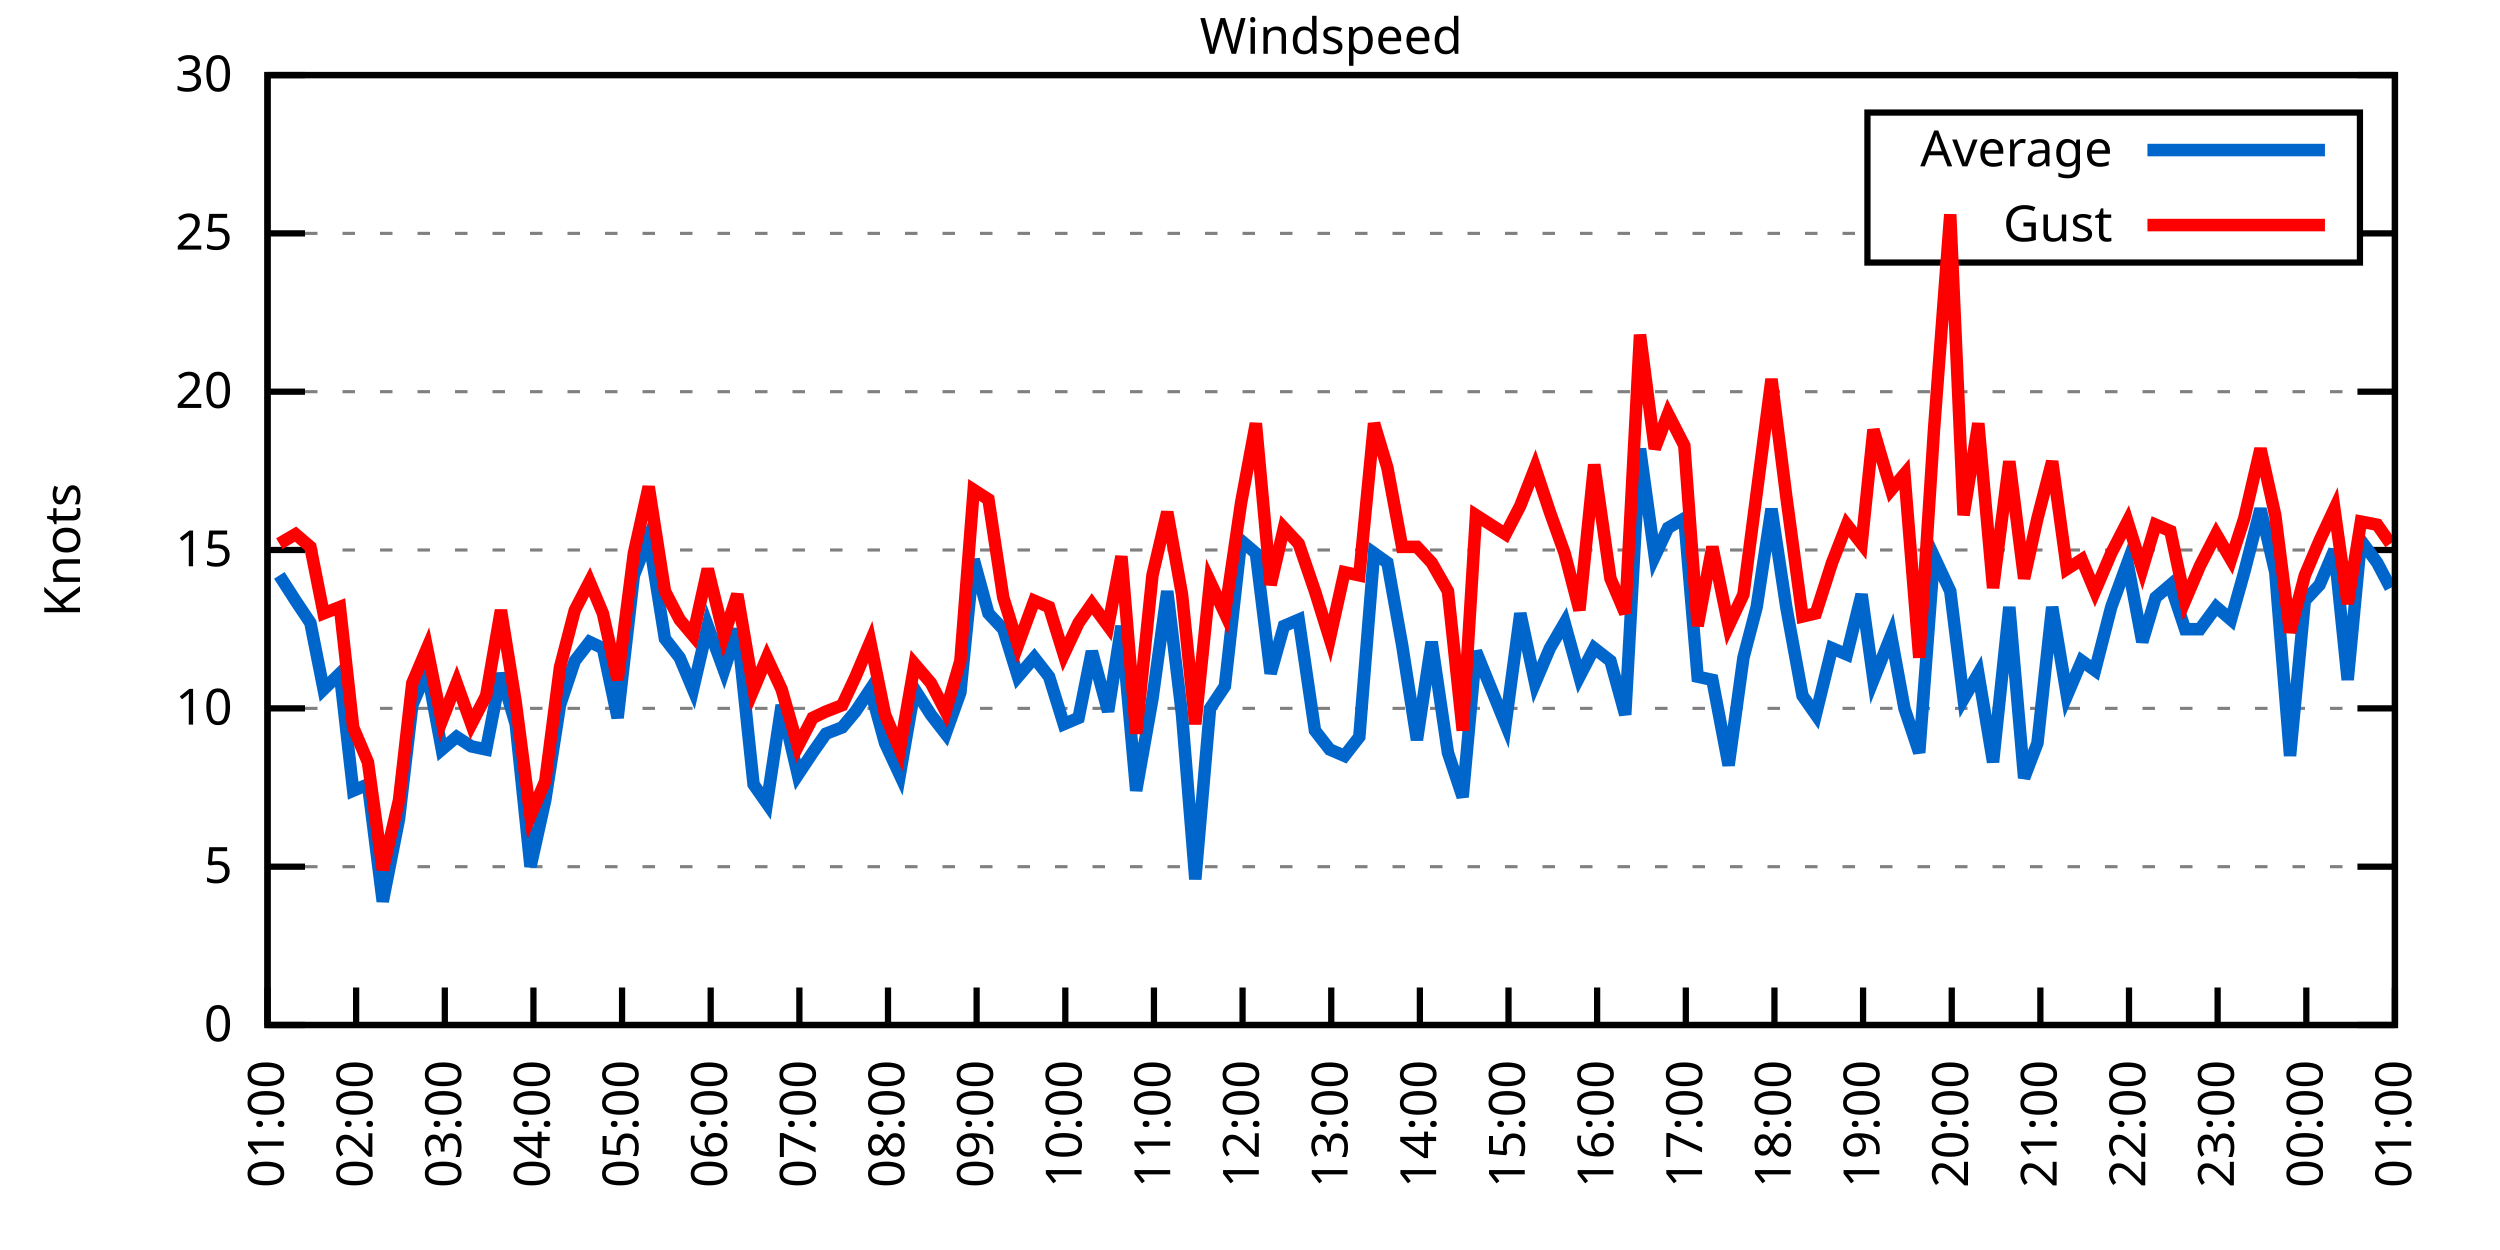
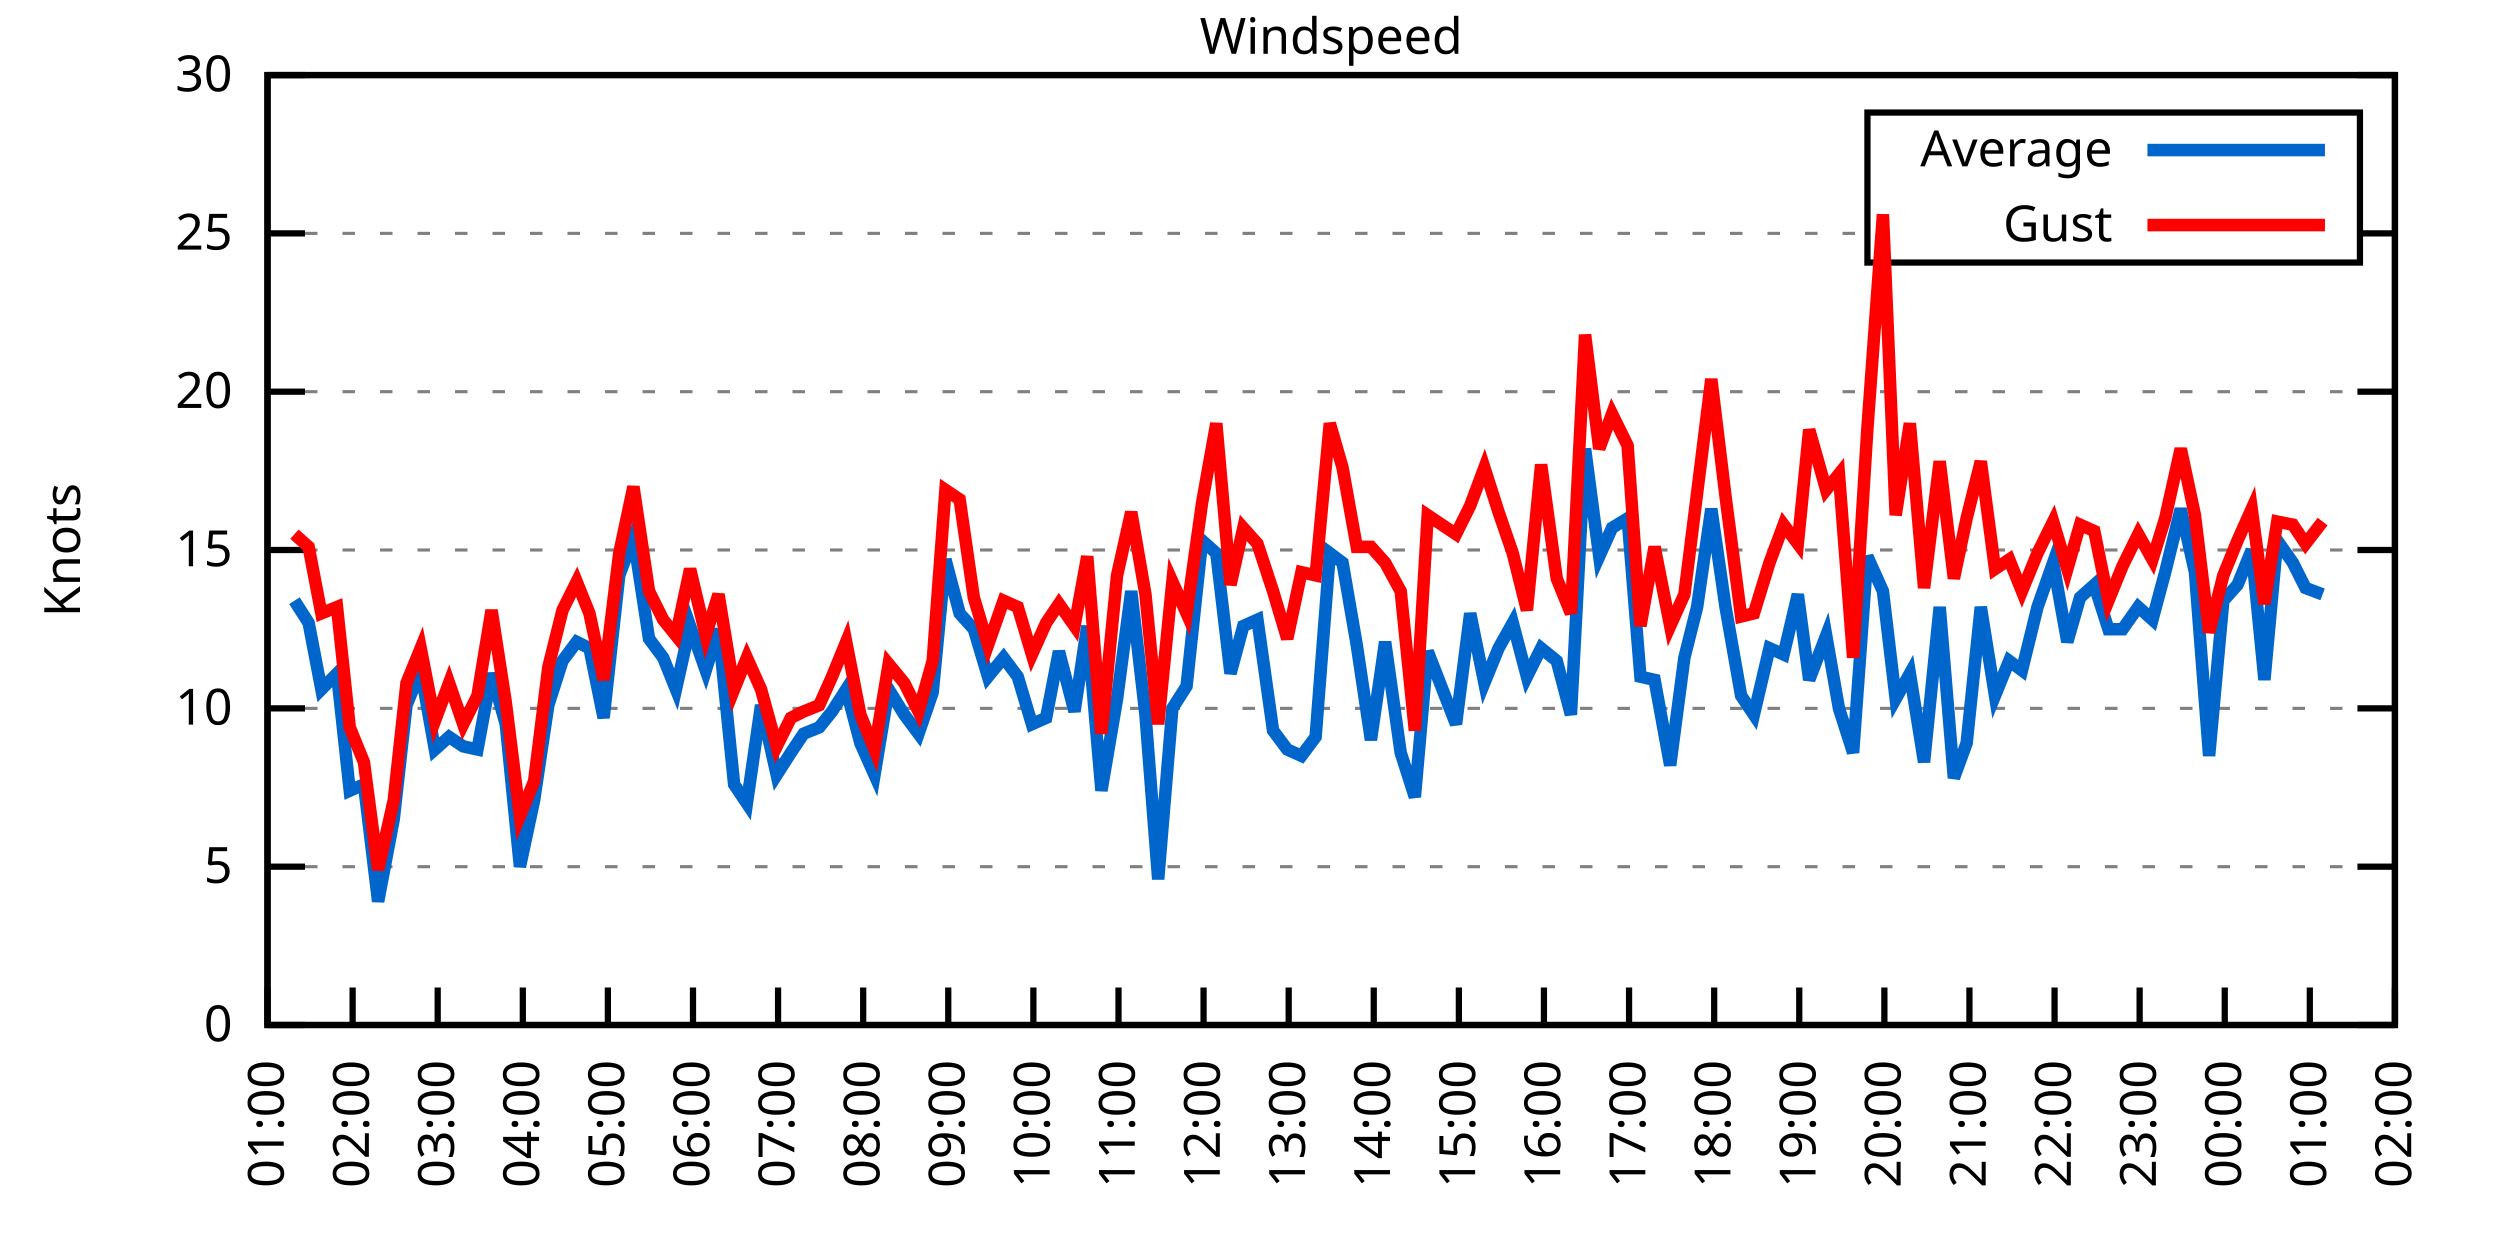
<svg xmlns="http://www.w3.org/2000/svg" xmlns:xlink="http://www.w3.org/1999/xlink" width="400" height="200" viewBox="0 0 400 200">
  <g id="gnuplot_canvas">
    <rect x="0" y="0" width="400" height="200" fill="none" />
    <defs>
      <circle id="gpDot" r="0.5" stroke-width="0.5" stroke="currentColor" />
      <path id="gpPt0" stroke-width="0.333" stroke="currentColor" d="M-1,0 h2 M0,-1 v2" />
      <path id="gpPt1" stroke-width="0.333" stroke="currentColor" d="M-1,-1 L1,1 M1,-1 L-1,1" />
      <path id="gpPt2" stroke-width="0.333" stroke="currentColor" d="M-1,0 L1,0 M0,-1 L0,1 M-1,-1 L1,1 M-1,1 L1,-1" />
      <rect id="gpPt3" stroke-width="0.333" stroke="currentColor" x="-1" y="-1" width="2" height="2" />
      <rect id="gpPt4" stroke-width="0.333" stroke="currentColor" fill="currentColor" x="-1" y="-1" width="2" height="2" />
      <circle id="gpPt5" stroke-width="0.333" stroke="currentColor" cx="0" cy="0" r="1" />
      <use xlink:href="#gpPt5" id="gpPt6" fill="currentColor" stroke="none" />
      <path id="gpPt7" stroke-width="0.333" stroke="currentColor" d="M0,-1.33 L-1.33,0.67 L1.33,0.67 z" />
      <use xlink:href="#gpPt7" id="gpPt8" fill="currentColor" stroke="none" />
      <use xlink:href="#gpPt7" id="gpPt9" stroke="currentColor" transform="rotate(180)" />
      <use xlink:href="#gpPt9" id="gpPt10" fill="currentColor" stroke="none" />
      <use xlink:href="#gpPt3" id="gpPt11" stroke="currentColor" transform="rotate(45)" />
      <use xlink:href="#gpPt11" id="gpPt12" fill="currentColor" stroke="none" />
      <path id="gpPt13" stroke-width="0.333" stroke="currentColor" d="M0,1.330 L1.265,0.411 L0.782,-1.067 L-0.782,-1.076 L-1.265,0.411 z" />
      <use xlink:href="#gpPt13" id="gpPt14" fill="currentColor" stroke="none" />
      <filter id="textbox" filterUnits="objectBoundingBox" x="0" y="0" height="1" width="1">
        <feFlood flood-color="white" flood-opacity="1" result="bgnd" />
        <feComposite in="SourceGraphic" in2="bgnd" operator="atop" />
      </filter>
      <filter id="greybox" filterUnits="objectBoundingBox" x="0" y="0" height="1" width="1">
        <feFlood flood-color="lightgrey" flood-opacity="1" result="grey" />
        <feComposite in="SourceGraphic" in2="grey" operator="atop" />
      </filter>
    </defs>
    <g fill="none" color="white" stroke="currentColor" stroke-width="1.00" stroke-linecap="butt" stroke-linejoin="miter">
</g>
    <g fill="none" color="black" stroke="currentColor" stroke-width="1.00" stroke-linecap="butt" stroke-linejoin="miter">
      <g stroke="none" shape-rendering="crispEdges">
        <polygon fill="rgb(255, 255, 255)" points="42.80,164.00 383.18,164.00 383.18,12.02 42.80,12.02 " />
      </g>
    </g>
    <g fill="none" color="black" stroke="currentColor" stroke-width="1.00" stroke-linecap="butt" stroke-linejoin="miter">
</g>
    <g fill="none" color="black" stroke="black" stroke-width="0.50" stroke-linecap="butt" stroke-linejoin="miter">
</g>
    <g fill="none" color="gray" stroke="currentColor" stroke-width="0.50" stroke-linecap="butt" stroke-linejoin="miter">
      <path stroke="gray" stroke-dasharray="2,4" class="gridline" d="M42.80,164.00 L383.19,164.00  " />
    </g>
    <g fill="none" color="gray" stroke="gray" stroke-width="1.00" stroke-linecap="butt" stroke-linejoin="miter">
</g>
    <g fill="none" color="black" stroke="currentColor" stroke-width="1.00" stroke-linecap="butt" stroke-linejoin="miter">
      <path stroke="black" d="M42.80,164.00 L48.80,164.00 M383.19,164.00 L377.19,164.00  " />
      <g transform="translate(37.20,166.60)" stroke="none" fill="black" font-family="Sans" font-size="8.00" text-anchor="end">
        <text>
          <tspan font-family="Sans"> 0</tspan>
        </text>
      </g>
    </g>
    <g fill="none" color="black" stroke="currentColor" stroke-width="1.00" stroke-linecap="butt" stroke-linejoin="miter">
</g>
    <g fill="none" color="black" stroke="black" stroke-width="0.50" stroke-linecap="butt" stroke-linejoin="miter">
</g>
    <g fill="none" color="gray" stroke="currentColor" stroke-width="0.50" stroke-linecap="butt" stroke-linejoin="miter">
      <path stroke="gray" stroke-dasharray="2,4" class="gridline" d="M42.80,138.67 L383.19,138.67  " />
    </g>
    <g fill="none" color="gray" stroke="gray" stroke-width="1.00" stroke-linecap="butt" stroke-linejoin="miter">
</g>
    <g fill="none" color="black" stroke="currentColor" stroke-width="1.00" stroke-linecap="butt" stroke-linejoin="miter">
      <path stroke="black" d="M42.80,138.67 L48.80,138.67 M383.19,138.67 L377.19,138.67  " />
      <g transform="translate(37.20,141.27)" stroke="none" fill="black" font-family="Sans" font-size="8.00" text-anchor="end">
        <text>
          <tspan font-family="Sans"> 5</tspan>
        </text>
      </g>
    </g>
    <g fill="none" color="black" stroke="currentColor" stroke-width="1.00" stroke-linecap="butt" stroke-linejoin="miter">
</g>
    <g fill="none" color="black" stroke="black" stroke-width="0.50" stroke-linecap="butt" stroke-linejoin="miter">
</g>
    <g fill="none" color="gray" stroke="currentColor" stroke-width="0.50" stroke-linecap="butt" stroke-linejoin="miter">
      <path stroke="gray" stroke-dasharray="2,4" class="gridline" d="M42.80,113.34 L383.19,113.34  " />
    </g>
    <g fill="none" color="gray" stroke="gray" stroke-width="1.00" stroke-linecap="butt" stroke-linejoin="miter">
</g>
    <g fill="none" color="black" stroke="currentColor" stroke-width="1.00" stroke-linecap="butt" stroke-linejoin="miter">
      <path stroke="black" d="M42.80,113.34 L48.80,113.34 M383.19,113.34 L377.19,113.34  " />
      <g transform="translate(37.20,115.94)" stroke="none" fill="black" font-family="Sans" font-size="8.00" text-anchor="end">
        <text>
          <tspan font-family="Sans"> 10</tspan>
        </text>
      </g>
    </g>
    <g fill="none" color="black" stroke="currentColor" stroke-width="1.00" stroke-linecap="butt" stroke-linejoin="miter">
</g>
    <g fill="none" color="black" stroke="black" stroke-width="0.50" stroke-linecap="butt" stroke-linejoin="miter">
</g>
    <g fill="none" color="gray" stroke="currentColor" stroke-width="0.50" stroke-linecap="butt" stroke-linejoin="miter">
      <path stroke="gray" stroke-dasharray="2,4" class="gridline" d="M42.80,88.00 L383.19,88.00  " />
    </g>
    <g fill="none" color="gray" stroke="gray" stroke-width="1.00" stroke-linecap="butt" stroke-linejoin="miter">
</g>
    <g fill="none" color="black" stroke="currentColor" stroke-width="1.00" stroke-linecap="butt" stroke-linejoin="miter">
      <path stroke="black" d="M42.80,88.00 L48.80,88.00 M383.19,88.00 L377.19,88.00  " />
      <g transform="translate(37.20,90.60)" stroke="none" fill="black" font-family="Sans" font-size="8.00" text-anchor="end">
        <text>
          <tspan font-family="Sans"> 15</tspan>
        </text>
      </g>
    </g>
    <g fill="none" color="black" stroke="currentColor" stroke-width="1.00" stroke-linecap="butt" stroke-linejoin="miter">
</g>
    <g fill="none" color="black" stroke="black" stroke-width="0.50" stroke-linecap="butt" stroke-linejoin="miter">
</g>
    <g fill="none" color="gray" stroke="currentColor" stroke-width="0.50" stroke-linecap="butt" stroke-linejoin="miter">
      <path stroke="gray" stroke-dasharray="2,4" class="gridline" d="M42.80,62.67 L383.19,62.67  " />
    </g>
    <g fill="none" color="gray" stroke="gray" stroke-width="1.00" stroke-linecap="butt" stroke-linejoin="miter">
</g>
    <g fill="none" color="black" stroke="currentColor" stroke-width="1.00" stroke-linecap="butt" stroke-linejoin="miter">
      <path stroke="black" d="M42.80,62.67 L48.80,62.67 M383.19,62.67 L377.19,62.67  " />
      <g transform="translate(37.20,65.27)" stroke="none" fill="black" font-family="Sans" font-size="8.00" text-anchor="end">
        <text>
          <tspan font-family="Sans"> 20</tspan>
        </text>
      </g>
    </g>
    <g fill="none" color="black" stroke="currentColor" stroke-width="1.00" stroke-linecap="butt" stroke-linejoin="miter">
</g>
    <g fill="none" color="black" stroke="black" stroke-width="0.50" stroke-linecap="butt" stroke-linejoin="miter">
</g>
    <g fill="none" color="gray" stroke="currentColor" stroke-width="0.50" stroke-linecap="butt" stroke-linejoin="miter">
      <path stroke="gray" stroke-dasharray="2,4" class="gridline" d="M42.80,37.34 L298.79,37.34 M377.59,37.34 L383.19,37.34  " />
    </g>
    <g fill="none" color="gray" stroke="gray" stroke-width="1.00" stroke-linecap="butt" stroke-linejoin="miter">
</g>
    <g fill="none" color="black" stroke="currentColor" stroke-width="1.00" stroke-linecap="butt" stroke-linejoin="miter">
      <path stroke="black" d="M42.80,37.34 L48.80,37.34 M383.19,37.34 L377.19,37.34  " />
      <g transform="translate(37.20,39.94)" stroke="none" fill="black" font-family="Sans" font-size="8.00" text-anchor="end">
        <text>
          <tspan font-family="Sans"> 25</tspan>
        </text>
      </g>
    </g>
    <g fill="none" color="black" stroke="currentColor" stroke-width="1.00" stroke-linecap="butt" stroke-linejoin="miter">
</g>
    <g fill="none" color="black" stroke="black" stroke-width="0.50" stroke-linecap="butt" stroke-linejoin="miter">
</g>
    <g fill="none" color="gray" stroke="currentColor" stroke-width="0.50" stroke-linecap="butt" stroke-linejoin="miter">
      <path stroke="gray" stroke-dasharray="2,4" class="gridline" d="M42.80,12.01 L383.19,12.01  " />
    </g>
    <g fill="none" color="gray" stroke="gray" stroke-width="1.00" stroke-linecap="butt" stroke-linejoin="miter">
</g>
    <g fill="none" color="black" stroke="currentColor" stroke-width="1.00" stroke-linecap="butt" stroke-linejoin="miter">
      <path stroke="black" d="M42.80,12.01 L48.80,12.01 M383.19,12.01 L377.19,12.01  " />
      <g transform="translate(37.20,14.61)" stroke="none" fill="black" font-family="Sans" font-size="8.00" text-anchor="end">
        <text>
          <tspan font-family="Sans"> 30</tspan>
        </text>
      </g>
    </g>
    <g fill="none" color="black" stroke="currentColor" stroke-width="1.00" stroke-linecap="butt" stroke-linejoin="miter">
      <path stroke="black" d="M42.80,164.00 L42.80,158.00  " />
      <g transform="translate(45.40,169.60) rotate(270.00)" stroke="none" fill="black" font-family="Sans" font-size="8.00" text-anchor="end">
        <text>
          <tspan font-family="Sans">01:00</tspan>
        </text>
      </g>
    </g>
    <g fill="none" color="black" stroke="currentColor" stroke-width="1.00" stroke-linecap="butt" stroke-linejoin="miter">
-       <path stroke="black" d="M56.98,164.00 L56.98,158.00  " />
-       <g transform="translate(59.58,169.60) rotate(270.00)" stroke="none" fill="black" font-family="Sans" font-size="8.00" text-anchor="end">
+       <path stroke="black" d="M56.42,164.00 L56.42,158.00  " />
+       <g transform="translate(59.02,169.60) rotate(270.00)" stroke="none" fill="black" font-family="Sans" font-size="8.00" text-anchor="end">
        <text>
          <tspan font-family="Sans">02:00</tspan>
        </text>
      </g>
    </g>
    <g fill="none" color="black" stroke="currentColor" stroke-width="1.00" stroke-linecap="butt" stroke-linejoin="miter">
-       <path stroke="black" d="M71.17,164.00 L71.17,158.00  " />
-       <g transform="translate(73.77,169.60) rotate(270.00)" stroke="none" fill="black" font-family="Sans" font-size="8.00" text-anchor="end">
+       <path stroke="black" d="M70.03,164.00 L70.03,158.00  " />
+       <g transform="translate(72.63,169.60) rotate(270.00)" stroke="none" fill="black" font-family="Sans" font-size="8.00" text-anchor="end">
        <text>
          <tspan font-family="Sans">03:00</tspan>
        </text>
      </g>
    </g>
    <g fill="none" color="black" stroke="currentColor" stroke-width="1.00" stroke-linecap="butt" stroke-linejoin="miter">
-       <path stroke="black" d="M85.35,164.00 L85.35,158.00  " />
-       <g transform="translate(87.95,169.60) rotate(270.00)" stroke="none" fill="black" font-family="Sans" font-size="8.00" text-anchor="end">
+       <path stroke="black" d="M83.65,164.00 L83.65,158.00  " />
+       <g transform="translate(86.25,169.60) rotate(270.00)" stroke="none" fill="black" font-family="Sans" font-size="8.00" text-anchor="end">
        <text>
          <tspan font-family="Sans">04:00</tspan>
        </text>
      </g>
    </g>
    <g fill="none" color="black" stroke="currentColor" stroke-width="1.00" stroke-linecap="butt" stroke-linejoin="miter">
-       <path stroke="black" d="M99.53,164.00 L99.53,158.00  " />
-       <g transform="translate(102.13,169.60) rotate(270.00)" stroke="none" fill="black" font-family="Sans" font-size="8.00" text-anchor="end">
+       <path stroke="black" d="M97.26,164.00 L97.26,158.00  " />
+       <g transform="translate(99.86,169.60) rotate(270.00)" stroke="none" fill="black" font-family="Sans" font-size="8.00" text-anchor="end">
        <text>
          <tspan font-family="Sans">05:00</tspan>
        </text>
      </g>
    </g>
    <g fill="none" color="black" stroke="currentColor" stroke-width="1.00" stroke-linecap="butt" stroke-linejoin="miter">
-       <path stroke="black" d="M113.71,164.00 L113.71,158.00  " />
-       <g transform="translate(116.31,169.60) rotate(270.00)" stroke="none" fill="black" font-family="Sans" font-size="8.00" text-anchor="end">
+       <path stroke="black" d="M110.88,164.00 L110.88,158.00  " />
+       <g transform="translate(113.48,169.60) rotate(270.00)" stroke="none" fill="black" font-family="Sans" font-size="8.00" text-anchor="end">
        <text>
          <tspan font-family="Sans">06:00</tspan>
        </text>
      </g>
    </g>
    <g fill="none" color="black" stroke="currentColor" stroke-width="1.00" stroke-linecap="butt" stroke-linejoin="miter">
-       <path stroke="black" d="M127.90,164.00 L127.90,158.00  " />
-       <g transform="translate(130.50,169.60) rotate(270.00)" stroke="none" fill="black" font-family="Sans" font-size="8.00" text-anchor="end">
+       <path stroke="black" d="M124.49,164.00 L124.49,158.00  " />
+       <g transform="translate(127.09,169.60) rotate(270.00)" stroke="none" fill="black" font-family="Sans" font-size="8.00" text-anchor="end">
        <text>
          <tspan font-family="Sans">07:00</tspan>
        </text>
      </g>
    </g>
    <g fill="none" color="black" stroke="currentColor" stroke-width="1.00" stroke-linecap="butt" stroke-linejoin="miter">
-       <path stroke="black" d="M142.08,164.00 L142.08,158.00  " />
-       <g transform="translate(144.68,169.60) rotate(270.00)" stroke="none" fill="black" font-family="Sans" font-size="8.00" text-anchor="end">
+       <path stroke="black" d="M138.11,164.00 L138.11,158.00  " />
+       <g transform="translate(140.71,169.60) rotate(270.00)" stroke="none" fill="black" font-family="Sans" font-size="8.00" text-anchor="end">
        <text>
          <tspan font-family="Sans">08:00</tspan>
        </text>
      </g>
    </g>
    <g fill="none" color="black" stroke="currentColor" stroke-width="1.00" stroke-linecap="butt" stroke-linejoin="miter">
-       <path stroke="black" d="M156.26,164.00 L156.26,158.00  " />
-       <g transform="translate(158.86,169.60) rotate(270.00)" stroke="none" fill="black" font-family="Sans" font-size="8.00" text-anchor="end">
+       <path stroke="black" d="M151.72,164.00 L151.72,158.00  " />
+       <g transform="translate(154.32,169.60) rotate(270.00)" stroke="none" fill="black" font-family="Sans" font-size="8.00" text-anchor="end">
        <text>
          <tspan font-family="Sans">09:00</tspan>
        </text>
      </g>
    </g>
    <g fill="none" color="black" stroke="currentColor" stroke-width="1.00" stroke-linecap="butt" stroke-linejoin="miter">
-       <path stroke="black" d="M170.45,164.00 L170.45,158.00  " />
-       <g transform="translate(173.05,169.60) rotate(270.00)" stroke="none" fill="black" font-family="Sans" font-size="8.00" text-anchor="end">
+       <path stroke="black" d="M165.34,164.00 L165.34,158.00  " />
+       <g transform="translate(167.94,169.60) rotate(270.00)" stroke="none" fill="black" font-family="Sans" font-size="8.00" text-anchor="end">
        <text>
          <tspan font-family="Sans">10:00</tspan>
        </text>
      </g>
    </g>
    <g fill="none" color="black" stroke="currentColor" stroke-width="1.00" stroke-linecap="butt" stroke-linejoin="miter">
-       <path stroke="black" d="M184.63,164.00 L184.63,158.00  " />
-       <g transform="translate(187.23,169.60) rotate(270.00)" stroke="none" fill="black" font-family="Sans" font-size="8.00" text-anchor="end">
+       <path stroke="black" d="M178.96,164.00 L178.96,158.00  " />
+       <g transform="translate(181.56,169.60) rotate(270.00)" stroke="none" fill="black" font-family="Sans" font-size="8.00" text-anchor="end">
        <text>
          <tspan font-family="Sans">11:00</tspan>
        </text>
      </g>
    </g>
    <g fill="none" color="black" stroke="currentColor" stroke-width="1.00" stroke-linecap="butt" stroke-linejoin="miter">
-       <path stroke="black" d="M198.81,164.00 L198.81,158.00  " />
-       <g transform="translate(201.41,169.60) rotate(270.00)" stroke="none" fill="black" font-family="Sans" font-size="8.00" text-anchor="end">
+       <path stroke="black" d="M192.57,164.00 L192.57,158.00  " />
+       <g transform="translate(195.17,169.60) rotate(270.00)" stroke="none" fill="black" font-family="Sans" font-size="8.00" text-anchor="end">
        <text>
          <tspan font-family="Sans">12:00</tspan>
        </text>
      </g>
    </g>
    <g fill="none" color="black" stroke="currentColor" stroke-width="1.00" stroke-linecap="butt" stroke-linejoin="miter">
-       <path stroke="black" d="M213.00,164.00 L213.00,158.00  " />
-       <g transform="translate(215.60,169.60) rotate(270.00)" stroke="none" fill="black" font-family="Sans" font-size="8.00" text-anchor="end">
+       <path stroke="black" d="M206.19,164.00 L206.19,158.00  " />
+       <g transform="translate(208.79,169.60) rotate(270.00)" stroke="none" fill="black" font-family="Sans" font-size="8.00" text-anchor="end">
        <text>
          <tspan font-family="Sans">13:00</tspan>
        </text>
      </g>
    </g>
    <g fill="none" color="black" stroke="currentColor" stroke-width="1.00" stroke-linecap="butt" stroke-linejoin="miter">
-       <path stroke="black" d="M227.18,164.00 L227.18,158.00  " />
-       <g transform="translate(229.78,169.60) rotate(270.00)" stroke="none" fill="black" font-family="Sans" font-size="8.00" text-anchor="end">
+       <path stroke="black" d="M219.80,164.00 L219.80,158.00  " />
+       <g transform="translate(222.40,169.60) rotate(270.00)" stroke="none" fill="black" font-family="Sans" font-size="8.00" text-anchor="end">
        <text>
          <tspan font-family="Sans">14:00</tspan>
        </text>
      </g>
    </g>
    <g fill="none" color="black" stroke="currentColor" stroke-width="1.00" stroke-linecap="butt" stroke-linejoin="miter">
-       <path stroke="black" d="M241.36,164.00 L241.36,158.00  " />
-       <g transform="translate(243.96,169.60) rotate(270.00)" stroke="none" fill="black" font-family="Sans" font-size="8.00" text-anchor="end">
+       <path stroke="black" d="M233.42,164.00 L233.42,158.00  " />
+       <g transform="translate(236.02,169.60) rotate(270.00)" stroke="none" fill="black" font-family="Sans" font-size="8.00" text-anchor="end">
        <text>
          <tspan font-family="Sans">15:00</tspan>
        </text>
      </g>
    </g>
    <g fill="none" color="black" stroke="currentColor" stroke-width="1.00" stroke-linecap="butt" stroke-linejoin="miter">
-       <path stroke="black" d="M255.54,164.00 L255.54,158.00  " />
-       <g transform="translate(258.14,169.60) rotate(270.00)" stroke="none" fill="black" font-family="Sans" font-size="8.00" text-anchor="end">
+       <path stroke="black" d="M247.03,164.00 L247.03,158.00  " />
+       <g transform="translate(249.63,169.60) rotate(270.00)" stroke="none" fill="black" font-family="Sans" font-size="8.00" text-anchor="end">
        <text>
          <tspan font-family="Sans">16:00</tspan>
        </text>
      </g>
    </g>
    <g fill="none" color="black" stroke="currentColor" stroke-width="1.00" stroke-linecap="butt" stroke-linejoin="miter">
-       <path stroke="black" d="M269.73,164.00 L269.73,158.00  " />
-       <g transform="translate(272.33,169.60) rotate(270.00)" stroke="none" fill="black" font-family="Sans" font-size="8.00" text-anchor="end">
+       <path stroke="black" d="M260.65,164.00 L260.65,158.00  " />
+       <g transform="translate(263.25,169.60) rotate(270.00)" stroke="none" fill="black" font-family="Sans" font-size="8.00" text-anchor="end">
        <text>
          <tspan font-family="Sans">17:00</tspan>
        </text>
      </g>
    </g>
    <g fill="none" color="black" stroke="currentColor" stroke-width="1.00" stroke-linecap="butt" stroke-linejoin="miter">
-       <path stroke="black" d="M283.91,164.00 L283.91,158.00  " />
-       <g transform="translate(286.51,169.60) rotate(270.00)" stroke="none" fill="black" font-family="Sans" font-size="8.00" text-anchor="end">
+       <path stroke="black" d="M274.27,164.00 L274.27,158.00  " />
+       <g transform="translate(276.87,169.60) rotate(270.00)" stroke="none" fill="black" font-family="Sans" font-size="8.00" text-anchor="end">
        <text>
          <tspan font-family="Sans">18:00</tspan>
        </text>
      </g>
    </g>
    <g fill="none" color="black" stroke="currentColor" stroke-width="1.00" stroke-linecap="butt" stroke-linejoin="miter">
-       <path stroke="black" d="M298.09,164.00 L298.09,158.00  " />
-       <g transform="translate(300.69,169.60) rotate(270.00)" stroke="none" fill="black" font-family="Sans" font-size="8.00" text-anchor="end">
+       <path stroke="black" d="M287.88,164.00 L287.88,158.00  " />
+       <g transform="translate(290.48,169.60) rotate(270.00)" stroke="none" fill="black" font-family="Sans" font-size="8.00" text-anchor="end">
        <text>
          <tspan font-family="Sans">19:00</tspan>
        </text>
      </g>
    </g>
    <g fill="none" color="black" stroke="currentColor" stroke-width="1.00" stroke-linecap="butt" stroke-linejoin="miter">
-       <path stroke="black" d="M312.28,164.00 L312.28,158.00  " />
-       <g transform="translate(314.88,169.60) rotate(270.00)" stroke="none" fill="black" font-family="Sans" font-size="8.00" text-anchor="end">
+       <path stroke="black" d="M301.50,164.00 L301.50,158.00  " />
+       <g transform="translate(304.10,169.60) rotate(270.00)" stroke="none" fill="black" font-family="Sans" font-size="8.00" text-anchor="end">
        <text>
          <tspan font-family="Sans">20:00</tspan>
        </text>
      </g>
    </g>
    <g fill="none" color="black" stroke="currentColor" stroke-width="1.00" stroke-linecap="butt" stroke-linejoin="miter">
-       <path stroke="black" d="M326.46,164.00 L326.46,158.00  " />
-       <g transform="translate(329.06,169.60) rotate(270.00)" stroke="none" fill="black" font-family="Sans" font-size="8.00" text-anchor="end">
+       <path stroke="black" d="M315.11,164.00 L315.11,158.00  " />
+       <g transform="translate(317.71,169.60) rotate(270.00)" stroke="none" fill="black" font-family="Sans" font-size="8.00" text-anchor="end">
        <text>
          <tspan font-family="Sans">21:00</tspan>
        </text>
      </g>
    </g>
    <g fill="none" color="black" stroke="currentColor" stroke-width="1.00" stroke-linecap="butt" stroke-linejoin="miter">
-       <path stroke="black" d="M340.64,164.00 L340.64,158.00  " />
-       <g transform="translate(343.24,169.60) rotate(270.00)" stroke="none" fill="black" font-family="Sans" font-size="8.00" text-anchor="end">
+       <path stroke="black" d="M328.73,164.00 L328.73,158.00  " />
+       <g transform="translate(331.33,169.60) rotate(270.00)" stroke="none" fill="black" font-family="Sans" font-size="8.00" text-anchor="end">
        <text>
          <tspan font-family="Sans">22:00</tspan>
        </text>
      </g>
    </g>
    <g fill="none" color="black" stroke="currentColor" stroke-width="1.00" stroke-linecap="butt" stroke-linejoin="miter">
-       <path stroke="black" d="M354.82,164.00 L354.82,158.00  " />
-       <g transform="translate(357.42,169.60) rotate(270.00)" stroke="none" fill="black" font-family="Sans" font-size="8.00" text-anchor="end">
+       <path stroke="black" d="M342.34,164.00 L342.34,158.00  " />
+       <g transform="translate(344.94,169.60) rotate(270.00)" stroke="none" fill="black" font-family="Sans" font-size="8.00" text-anchor="end">
        <text>
          <tspan font-family="Sans">23:00</tspan>
        </text>
      </g>
    </g>
    <g fill="none" color="black" stroke="currentColor" stroke-width="1.00" stroke-linecap="butt" stroke-linejoin="miter">
-       <path stroke="black" d="M369.01,164.00 L369.01,158.00  " />
-       <g transform="translate(371.61,169.60) rotate(270.00)" stroke="none" fill="black" font-family="Sans" font-size="8.00" text-anchor="end">
+       <path stroke="black" d="M355.96,164.00 L355.96,158.00  " />
+       <g transform="translate(358.56,169.60) rotate(270.00)" stroke="none" fill="black" font-family="Sans" font-size="8.00" text-anchor="end">
        <text>
          <tspan font-family="Sans">00:00</tspan>
+         </text>
+       </g>
+     </g>
+     <g fill="none" color="black" stroke="currentColor" stroke-width="1.00" stroke-linecap="butt" stroke-linejoin="miter">
+       <path stroke="black" d="M369.57,164.00 L369.57,158.00  " />
+       <g transform="translate(372.17,169.60) rotate(270.00)" stroke="none" fill="black" font-family="Sans" font-size="8.00" text-anchor="end">
+         <text>
+           <tspan font-family="Sans">01:00</tspan>
        </text>
      </g>
    </g>
    <g fill="none" color="black" stroke="currentColor" stroke-width="1.00" stroke-linecap="butt" stroke-linejoin="miter">
      <path stroke="black" d="M383.19,164.00 L383.19,158.00  " />
      <g transform="translate(385.79,169.60) rotate(270.00)" stroke="none" fill="black" font-family="Sans" font-size="8.00" text-anchor="end">
        <text>
-           <tspan font-family="Sans">01:00</tspan>
+           <tspan font-family="Sans">02:00</tspan>
        </text>
      </g>
    </g>
    <g fill="none" color="black" stroke="currentColor" stroke-width="1.00" stroke-linecap="butt" stroke-linejoin="miter">
</g>
    <g fill="none" color="black" stroke="currentColor" stroke-width="1.00" stroke-linecap="butt" stroke-linejoin="miter">
      <path stroke="black" d="M42.80,12.01 L42.80,164.00 L383.19,164.00 L383.19,12.01 L42.80,12.01 Z  " />
    </g>
    <g fill="none" color="black" stroke="currentColor" stroke-width="1.00" stroke-linecap="butt" stroke-linejoin="miter">
</g>
    <g fill="none" color="black" stroke="currentColor" stroke-width="1.00" stroke-linecap="butt" stroke-linejoin="miter">
      <path stroke="black" d="M298.79,42.01 L298.79,18.01 L377.59,18.01 L377.59,42.01 L298.79,42.01 Z  " />
    </g>
    <g id="Windspeed_plot_1">
      <g fill="none" color="white" stroke="black" stroke-width="2.00" stroke-linecap="butt" stroke-linejoin="miter">
</g>
      <g fill="none" color="black" stroke="currentColor" stroke-width="2.00" stroke-linecap="butt" stroke-linejoin="miter">
        <g transform="translate(337.99,26.61)" stroke="none" fill="black" font-family="Sans" font-size="8.00" text-anchor="end">
          <text>
            <tspan font-family="Sans">Average</tspan>
          </text>
        </g>
      </g>
      <g fill="none" color="black" stroke="currentColor" stroke-width="2.00" stroke-linecap="butt" stroke-linejoin="miter">
-         <path stroke="rgb(  0, 102, 204)" d="M343.59,24.01 L371.99,24.01 M44.69,92.06 L47.29,96.11 L49.66,99.66 L51.78,110.30 L54.38,107.76 L56.51,126.51   L58.87,125.50 L61.24,144.24 L63.84,131.07 L65.97,112.83 L68.33,107.26 L70.69,119.92 L73.06,117.90 L75.42,119.42   L77.78,119.92 L80.15,107.76 L82.51,115.87 L84.88,138.67 L87.24,128.03 L89.60,112.83 L91.97,105.74 L94.33,102.70   L96.46,103.71 L98.82,114.86 L101.42,92.06 L103.79,85.98 L106.39,102.19 L108.75,105.23 L110.88,110.30 L113.24,100.16   L115.84,107.26 L117.97,100.67 L120.57,125.50 L122.70,128.54 L125.06,112.83 L127.66,123.98 L130.02,120.43 L132.15,117.39   L134.75,116.38 L136.88,113.84 L139.24,110.30 L141.61,118.91 L143.97,123.98 L146.34,110.30 L148.94,114.35 L151.30,117.39   L153.66,110.80 L155.79,89.52 L158.15,98.14 L160.52,100.67 L162.88,108.27 L165.48,105.23 L167.85,108.27 L170.21,115.87   L172.57,114.86 L174.70,104.22 L177.30,113.84 L179.43,100.16 L181.79,126.51 L184.39,111.82 L186.76,94.59 L189.12,114.35   L191.25,140.69 L193.61,113.34 L195.98,109.79 L198.58,86.49 L200.94,88.51 L203.30,107.76 L205.43,100.16 L207.79,99.15   L210.39,116.88 L212.76,119.92 L215.12,120.94 L217.49,117.90 L219.85,88.51 L221.98,90.03 L224.34,103.20 L226.71,118.40   L229.07,102.70 L231.67,120.43 L234.03,127.52 L236.16,104.22 L240.89,115.87 L243.25,98.14 L245.62,109.28 L247.98,103.71   L250.34,99.66 L252.71,108.27 L255.07,103.71 L257.67,105.74 L260.04,114.35 L262.40,71.79 L264.76,89.02 L266.89,84.46   L269.49,82.94 L271.62,108.27 L273.98,108.78 L276.58,122.46 L278.95,105.23 L281.07,97.12 L283.44,81.42 L285.80,97.12   L288.40,111.31 L290.53,114.35 L293.13,103.71 L295.49,104.72 L297.86,95.10 L299.75,108.78 L302.58,101.68 L304.71,113.34   L307.08,120.43 L309.44,89.02 L312.04,94.59 L314.17,111.82 L316.53,107.76 L318.89,121.95 L321.49,97.12 L323.86,124.48   L325.99,118.91 L328.35,97.12 L330.71,111.31 L333.08,105.74 L335.20,107.26 L337.80,97.12 L340.40,90.03 L342.77,102.70   L344.90,95.60 L347.26,93.58 L349.62,100.67 L351.99,100.67 L354.59,97.12 L356.95,99.15 L359.08,91.55 L361.68,81.42   L364.04,91.55 L366.41,120.94 L368.77,96.11 L371.13,93.58 L373.50,88.00 L375.63,108.78 L377.75,86.49 L380.35,90.03   L382.48,94.08  " />
+         <path stroke="rgb(  0, 102, 204)" d="M343.59,24.01 L371.99,24.01 M47.11,96.11 L49.38,99.66 L51.42,110.30 L53.92,107.76 L55.96,126.51 L58.23,125.50   L60.50,144.24 L63.00,131.07 L65.04,112.83 L67.31,107.26 L69.58,119.92 L71.85,117.90 L74.12,119.42 L76.39,119.92   L78.65,107.76 L80.92,115.87 L83.19,138.67 L85.46,128.03 L87.73,112.83 L90.00,105.74 L92.27,102.70 L94.31,103.71   L96.58,114.86 L99.08,92.06 L101.35,85.98 L103.84,102.19 L106.11,105.23 L108.15,110.30 L110.42,100.16 L112.92,107.26   L114.96,100.67 L117.46,125.50 L119.50,128.54 L121.77,112.83 L124.27,123.98 L126.54,120.43 L128.58,117.39 L131.07,116.38   L133.12,113.84 L135.39,110.30 L137.66,118.91 L139.92,123.98 L142.19,110.30 L144.69,114.35 L146.96,117.39 L149.23,110.80   L151.27,89.52 L153.54,98.14 L155.81,100.67 L158.08,108.27 L160.57,105.23 L162.84,108.27 L165.11,115.87 L167.38,114.86   L169.43,104.22 L171.92,113.84 L173.96,100.16 L176.23,126.51 L178.73,111.82 L181.00,94.59 L183.27,114.35 L185.31,140.69   L187.58,113.34 L189.85,109.79 L192.34,86.49 L194.61,88.51 L196.88,107.76 L198.93,100.16 L201.19,99.15 L203.69,116.88   L205.96,119.92 L208.23,120.94 L210.50,117.90 L212.77,88.51 L214.81,90.03 L217.08,103.20 L219.35,118.40 L221.62,102.70   L224.11,120.43 L226.38,127.52 L228.43,104.22 L232.96,115.87 L235.23,98.14 L237.50,109.28 L239.77,103.71 L242.04,99.66   L244.31,108.27 L246.58,103.71 L249.08,105.74 L251.35,114.35 L253.61,71.79 L255.88,89.02 L257.93,84.46 L260.42,82.94   L262.47,108.27 L264.73,108.78 L267.23,122.46 L269.50,105.23 L271.54,97.12 L273.81,81.42 L276.08,97.12 L278.58,111.31   L280.62,114.35 L283.12,103.71 L285.38,104.72 L287.65,95.10 L289.47,108.78 L292.19,101.68 L294.23,113.34 L296.50,120.43   L298.77,89.02 L301.27,94.59 L303.31,111.82 L305.58,107.76 L307.85,121.95 L310.35,97.12 L312.62,124.48 L314.66,118.91   L316.93,97.12 L319.20,111.31 L321.47,105.74 L323.51,107.26 L326.00,97.12 L328.50,90.03 L330.77,102.70 L332.81,95.60   L335.08,93.58 L337.35,100.67 L339.62,100.67 L342.12,97.12 L344.39,99.15 L346.43,91.55 L348.92,81.42 L351.19,91.55   L353.46,120.94 L355.73,96.11 L358.00,93.58 L360.27,88.00 L362.31,108.78 L364.36,86.49 L366.85,90.03 L368.89,94.08   L371.62,95.10  " />
      </g>
    </g>
    <g id="Windspeed_plot_2">
      <g fill="none" color="black" stroke="currentColor" stroke-width="2.00" stroke-linecap="butt" stroke-linejoin="miter">
        <g transform="translate(337.99,38.61)" stroke="none" fill="black" font-family="Sans" font-size="8.00" text-anchor="end">
          <text>
            <tspan font-family="Sans">Gust</tspan>
          </text>
        </g>
      </g>
      <g fill="none" color="black" stroke="currentColor" stroke-width="2.00" stroke-linecap="butt" stroke-linejoin="miter">
-         <path stroke="rgb(255,   0,   0)" d="M343.59,36.01 L371.99,36.01 M44.69,86.99 L47.29,85.47 L49.66,87.50 L51.78,98.14 L54.38,97.12 L56.51,116.38   L58.87,121.95 L61.24,139.17 L63.84,128.03 L65.97,109.28 L68.33,103.71 L70.69,115.36 L73.06,109.28 L75.42,115.87   L77.78,111.31 L80.15,97.63 L82.51,112.32 L84.88,130.56 L87.24,124.99 L89.60,106.75 L91.97,97.63 L94.33,93.07   L96.46,98.14 L98.82,108.78 L101.42,88.51 L103.79,77.87 L106.39,94.59 L108.75,99.15 L110.88,101.68 L113.24,91.04   L115.84,101.68 L117.97,95.10 L120.57,110.30 L122.70,105.23 L125.06,110.30 L127.66,119.42 L130.02,114.86 L132.15,113.84   L134.75,112.83 L136.88,108.27 L139.24,102.70 L141.61,114.35 L143.97,119.92 L146.34,106.24 L148.94,109.28 L151.30,113.84   L153.66,105.74 L155.79,78.38 L158.15,79.90 L160.52,95.60 L162.88,103.20 L165.48,96.11 L167.85,97.12 L170.21,104.72   L172.57,99.66 L174.70,96.62 L177.30,100.16 L179.43,89.02 L181.79,117.39 L184.39,92.06 L186.76,81.93 L189.12,95.10   L191.25,115.87 L193.61,93.07 L195.98,98.14 L198.58,80.41 L200.94,67.74 L203.30,93.58 L205.43,84.46 L207.79,86.99   L210.39,94.59 L212.76,102.19 L215.12,91.55 L217.49,92.06 L219.85,67.74 L221.98,74.83 L224.34,87.50 L226.71,87.50   L229.07,90.03 L231.67,94.59 L234.03,116.88 L236.16,82.43 L240.89,85.47 L243.25,80.91 L245.62,74.83 L247.98,81.93   L250.34,88.51 L252.71,97.63 L255.07,74.33 L257.67,92.56 L260.04,98.14 L262.40,53.55 L264.76,71.79 L266.89,66.22   L269.49,71.29 L271.62,100.16 L273.98,87.50 L276.58,100.16 L278.95,95.10 L281.07,78.89 L283.44,60.65 L285.80,79.39   L288.40,98.64 L290.53,98.14 L293.13,90.03 L295.49,83.95 L297.86,86.99 L299.75,68.75 L302.58,78.38 L304.71,75.85   L307.08,105.23 L309.44,68.75 L312.04,34.30 L314.17,82.43 L316.53,67.74 L318.89,94.08 L321.49,73.82 L323.86,92.56   L325.99,82.94 L328.35,73.82 L330.71,91.04 L333.08,89.52 L335.20,94.59 L337.80,88.51 L340.40,83.45 L342.77,91.04   L344.90,83.95 L347.26,84.97 L349.62,96.11 L351.99,90.54 L354.59,85.47 L356.95,89.52 L359.08,82.94 L361.68,71.79   L364.04,82.43 L366.41,101.18 L368.77,92.06 L371.13,86.49 L373.50,81.42 L375.63,96.62 L377.75,83.45 L380.35,83.95   L382.48,86.99  " />
+         <path stroke="rgb(255,   0,   0)" d="M343.59,36.01 L371.99,36.01 M47.11,85.47 L49.38,87.50 L51.42,98.14 L53.92,97.12 L55.96,116.38 L58.23,121.95   L60.50,139.17 L63.00,128.03 L65.04,109.28 L67.31,103.71 L69.58,115.36 L71.85,109.28 L74.12,115.87 L76.39,111.31   L78.65,97.63 L80.92,112.32 L83.19,130.56 L85.46,124.99 L87.73,106.75 L90.00,97.63 L92.27,93.07 L94.31,98.14   L96.58,108.78 L99.08,88.51 L101.35,77.87 L103.84,94.59 L106.11,99.15 L108.15,101.68 L110.42,91.04 L112.92,101.68   L114.96,95.10 L117.46,110.30 L119.50,105.23 L121.77,110.30 L124.27,119.42 L126.54,114.86 L128.58,113.84 L131.07,112.83   L133.12,108.27 L135.39,102.70 L137.66,114.35 L139.92,119.92 L142.19,106.24 L144.69,109.28 L146.96,113.84 L149.23,105.74   L151.27,78.38 L153.54,79.90 L155.81,95.60 L158.08,103.20 L160.57,96.11 L162.84,97.12 L165.11,104.72 L167.38,99.66   L169.43,96.62 L171.92,100.16 L173.96,89.02 L176.23,117.39 L178.73,92.06 L181.00,81.93 L183.27,95.10 L185.31,115.87   L187.58,93.07 L189.85,98.14 L192.34,80.41 L194.61,67.74 L196.88,93.58 L198.93,84.46 L201.19,86.99 L203.69,94.59   L205.96,102.19 L208.23,91.55 L210.50,92.06 L212.77,67.74 L214.81,74.83 L217.08,87.50 L219.35,87.50 L221.62,90.03   L224.11,94.59 L226.38,116.88 L228.43,82.43 L232.96,85.47 L235.23,80.91 L237.50,74.83 L239.77,81.93 L242.04,88.51   L244.31,97.63 L246.58,74.33 L249.08,92.56 L251.35,98.14 L253.61,53.55 L255.88,71.79 L257.93,66.22 L260.42,71.29   L262.47,100.16 L264.73,87.50 L267.23,100.16 L269.50,95.10 L271.54,78.89 L273.81,60.65 L276.08,79.39 L278.58,98.64   L280.62,98.14 L283.12,90.03 L285.38,83.95 L287.65,86.99 L289.47,68.75 L292.19,78.38 L294.23,75.85 L296.50,105.23   L298.77,68.75 L301.27,34.30 L303.31,82.43 L305.58,67.74 L307.85,94.08 L310.35,73.82 L312.62,92.56 L314.66,82.94   L316.93,73.82 L319.20,91.04 L321.47,89.52 L323.51,94.59 L326.00,88.51 L328.50,83.45 L330.77,91.04 L332.81,83.95   L335.08,84.97 L337.35,96.11 L339.62,90.54 L342.12,85.47 L344.39,89.52 L346.43,82.94 L348.92,71.79 L351.19,82.43   L353.46,101.18 L355.73,92.06 L358.00,86.49 L360.27,81.42 L362.31,96.62 L364.36,83.45 L366.85,83.95 L368.89,86.99   L371.62,83.45  " />
      </g>
    </g>
    <g fill="none" color="black" stroke="currentColor" stroke-width="2.00" stroke-linecap="butt" stroke-linejoin="miter">
</g>
    <g fill="none" color="black" stroke="black" stroke-width="1.00" stroke-linecap="butt" stroke-linejoin="miter">
</g>
    <g fill="none" color="black" stroke="currentColor" stroke-width="1.00" stroke-linecap="butt" stroke-linejoin="miter">
      <path stroke="black" d="M42.80,12.01 L42.80,164.00 L383.19,164.00 L383.19,12.01 L42.80,12.01 Z  " />
      <g transform="translate(12.80,88.01) rotate(270.00)" stroke="none" fill="black" font-family="Sans" font-size="8.00" text-anchor="middle">
        <text>
          <tspan font-family="Sans">Knots</tspan>
        </text>
      </g>
    </g>
    <g fill="none" color="black" stroke="currentColor" stroke-width="1.00" stroke-linecap="butt" stroke-linejoin="miter">
</g>
    <g fill="none" color="black" stroke="currentColor" stroke-width="1.00" stroke-linecap="butt" stroke-linejoin="miter">
      <g transform="translate(212.99,8.61)" stroke="none" fill="black" font-family="Sans" font-size="8.00" text-anchor="middle">
        <text>
          <tspan font-family="Sans">Windspeed</tspan>
        </text>
      </g>
    </g>
    <g fill="none" color="black" stroke="currentColor" stroke-width="1.00" stroke-linecap="butt" stroke-linejoin="miter">
</g>
  </g>
</svg>
